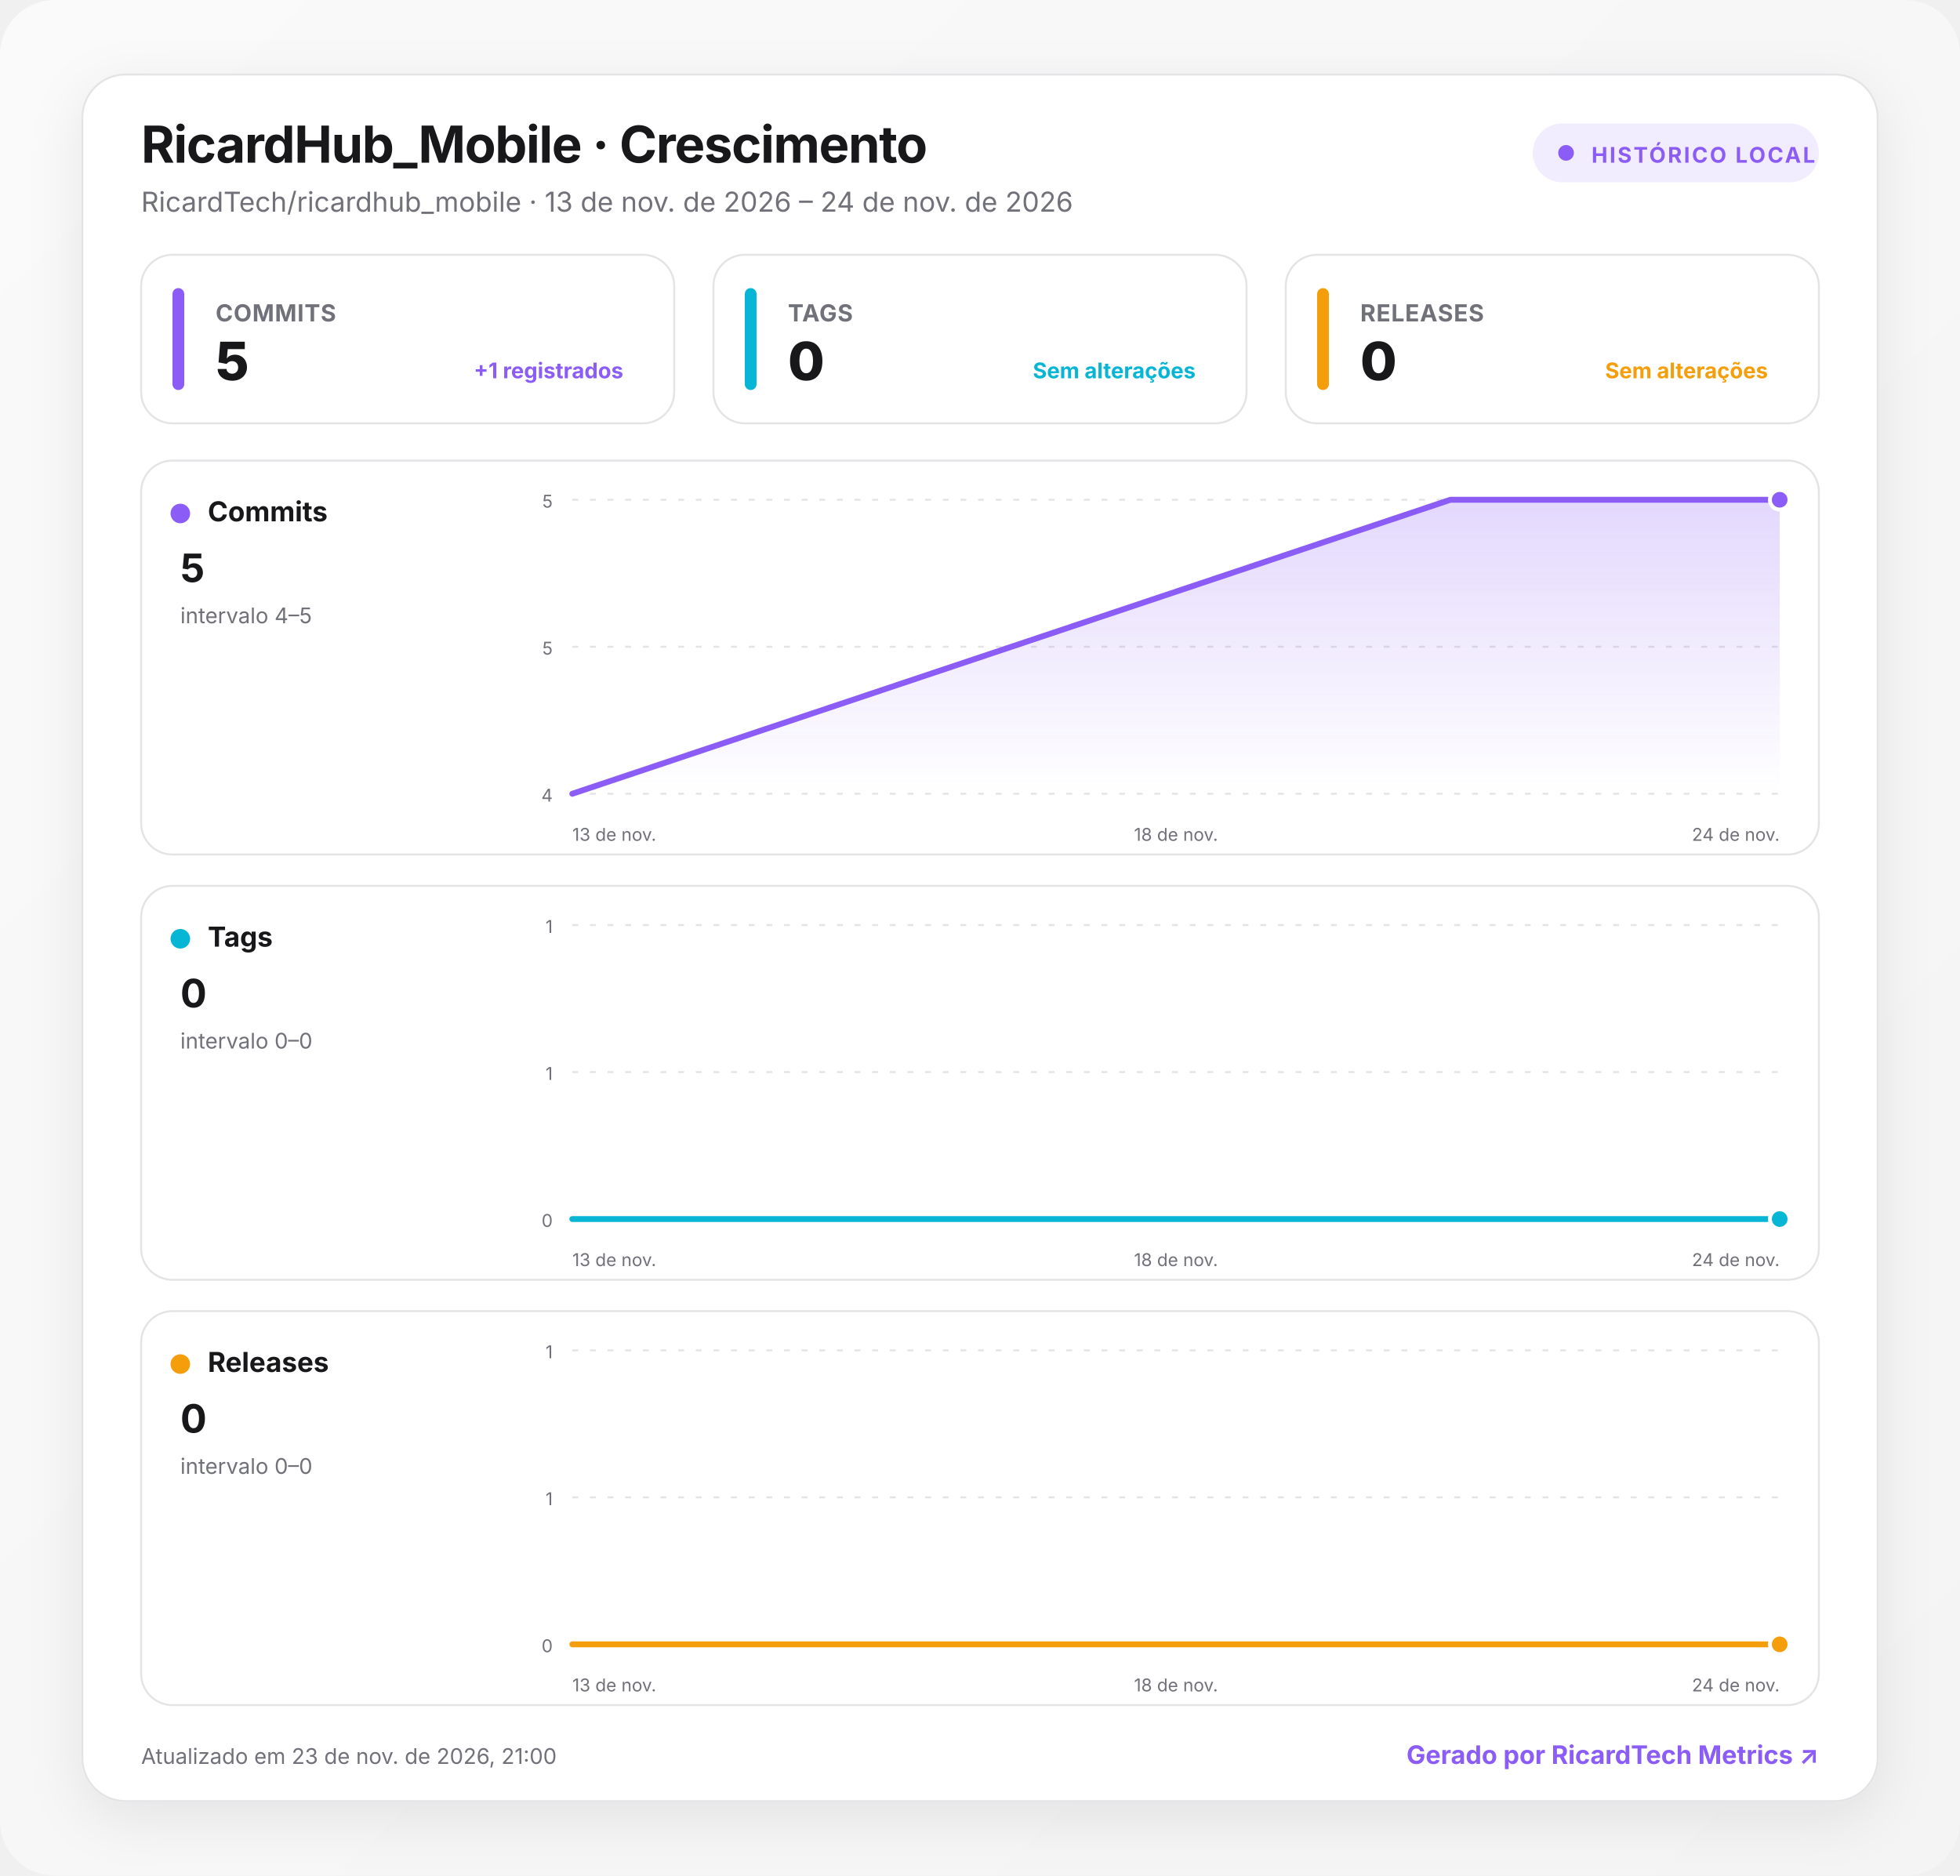
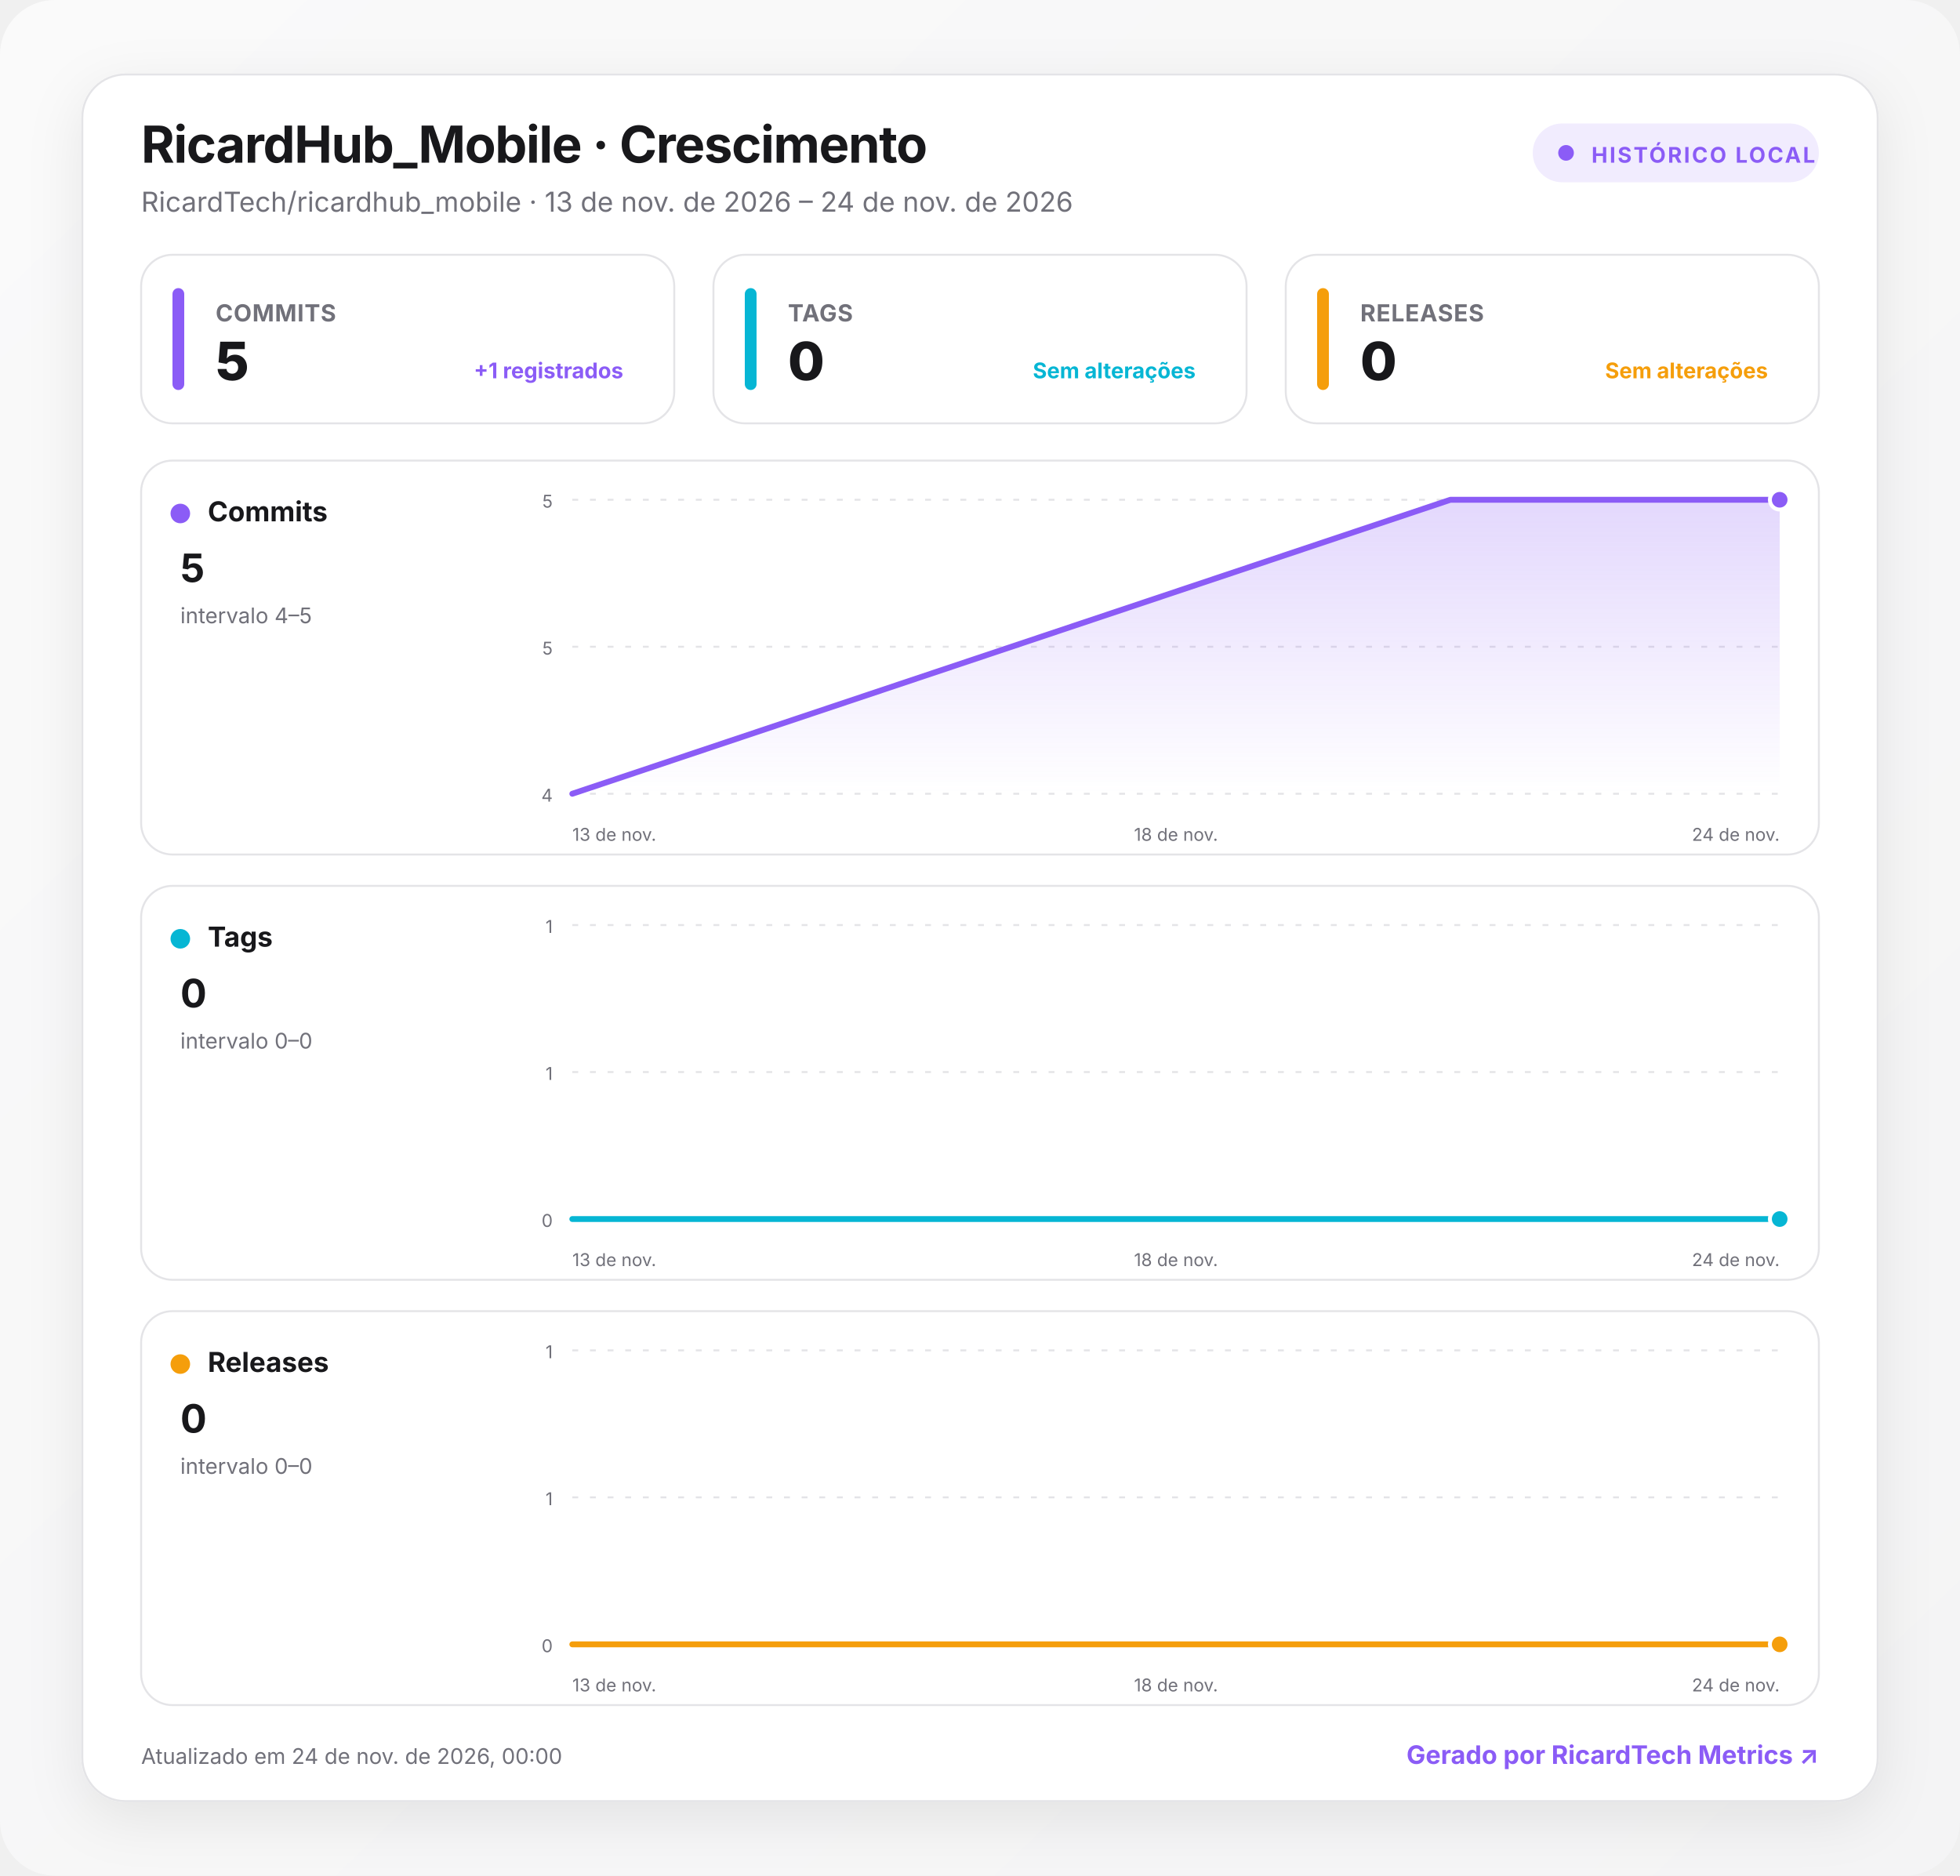
<svg xmlns="http://www.w3.org/2000/svg" width="1000" height="957" viewBox="0 0 1000 957" role="img" aria-labelledby="title desc">
  <defs>
    <linearGradient id="background" x1="0" y1="0" x2="1" y2="1">
      <stop offset="0" stop-color="#fafafa" />
      <stop offset="1" stop-color="#f4f4f5" />
    </linearGradient>
    <linearGradient id="fill-commits" x1="0" y1="0" x2="0" y2="1">
      <stop offset="0" stop-color="#8b5cf6" stop-opacity=".24" />
      <stop offset="1" stop-color="#8b5cf6" stop-opacity="0" />
    </linearGradient>
    <linearGradient id="fill-tags" x1="0" y1="0" x2="0" y2="1">
      <stop offset="0" stop-color="#06b6d4" stop-opacity=".24" />
      <stop offset="1" stop-color="#06b6d4" stop-opacity="0" />
    </linearGradient>
    <linearGradient id="fill-releases" x1="0" y1="0" x2="0" y2="1">
      <stop offset="0" stop-color="#f59e0b" stop-opacity=".24" />
      <stop offset="1" stop-color="#f59e0b" stop-opacity="0" />
    </linearGradient>
    <filter id="shadow" x="-10%" y="-10%" width="120%" height="130%">
      <feDropShadow dx="0" dy="8" stdDeviation="14" flood-color="#18181b" flood-opacity=".08" />
    </filter>
    <style>
      :root { color-scheme: light dark; }
      .bg { fill: url(#background); }
      .surface { fill: #ffffff; stroke: #e4e4e7; }
      .panel { fill: #ffffff; stroke: #e4e4e7; }
      .primary { fill: #18181b; }
      .secondary { fill: #71717a; }
      .grid { stroke: #e4e4e7; }
      text { font-family: Inter, ui-sans-serif, system-ui, -apple-system, BlinkMacSystemFont, "Segoe UI", Roboto, sans-serif; }
      @media (prefers-color-scheme: dark) {
        .bg { fill: #09090b; }
        .surface, .panel { fill: #111113; stroke: #27272a; }
        .primary { fill: #fafafa; }
        .secondary { fill: #a1a1aa; }
        .grid { stroke: #27272a; }
      }
    </style>
  </defs>
  <rect class="bg" width="1000" height="957" rx="28" />
  <g transform="translate(42 38)">
    <rect x="0" y="0" width="916" height="881" rx="22" class="surface" filter="url(#shadow)" />
    <text x="30" y="45" class="primary" font-size="26" font-weight="750" letter-spacing="-.5">RicardHub_Mobile · Crescimento</text>
    <text x="30" y="70" class="secondary" font-size="14">RicardTech/ricardhub_mobile · 13 de nov. de 2026 – 24 de nov. de 2026</text>
    <g transform="translate(740 25)">
      <rect width="146" height="30" rx="15" fill="#8b5cf6" fill-opacity=".12" />
      <circle cx="17" cy="15" r="4" fill="#8b5cf6" />
      <text x="30" y="20" fill="#8b5cf6" font-size="11" font-weight="700" letter-spacing="1">HISTÓRICO LOCAL</text>
    </g>
    <g transform="translate(30 92)">
      <rect width="272" height="86" rx="16" class="panel" />
      <rect x="16" y="17" width="6" height="52" rx="3" fill="#8b5cf6" />
      <text x="38" y="34" class="secondary" font-size="12" font-weight="650" letter-spacing=".3">COMMITS</text>
      <text x="38" y="64" class="primary" font-size="27" font-weight="760" letter-spacing="-.5">5</text>
      <text x="246" y="63" text-anchor="end" fill="#8b5cf6" font-size="11" font-weight="650">+1 registrados</text>
    </g>
    <g transform="translate(322 92)">
      <rect width="272" height="86" rx="16" class="panel" />
      <rect x="16" y="17" width="6" height="52" rx="3" fill="#06b6d4" />
      <text x="38" y="34" class="secondary" font-size="12" font-weight="650" letter-spacing=".3">TAGS</text>
      <text x="38" y="64" class="primary" font-size="27" font-weight="760" letter-spacing="-.5">0</text>
      <text x="246" y="63" text-anchor="end" fill="#06b6d4" font-size="11" font-weight="650">Sem alterações</text>
    </g>
    <g transform="translate(614 92)">
      <rect width="272" height="86" rx="16" class="panel" />
      <rect x="16" y="17" width="6" height="52" rx="3" fill="#f59e0b" />
      <text x="38" y="34" class="secondary" font-size="12" font-weight="650" letter-spacing=".3">RELEASES</text>
      <text x="38" y="64" class="primary" font-size="27" font-weight="760" letter-spacing="-.5">0</text>
      <text x="246" y="63" text-anchor="end" fill="#f59e0b" font-size="11" font-weight="650">Sem alterações</text>
    </g>
    <g transform="translate(30 197)">
      <rect width="856" height="201" rx="16" class="panel" />
      <circle cx="20" cy="27" r="5" fill="#8b5cf6" />
      <text x="34" y="31" class="primary" font-size="14" font-weight="700">Commits</text>
      <text x="20" y="62" class="primary" font-size="20" font-weight="750">5</text>
      <text x="20" y="83" class="secondary" font-size="11">intervalo 4–5</text>
      <line x1="220" x2="836" y1="20" y2="20" class="grid" stroke-width="1" stroke-dasharray="3 6" />
      <text x="210" y="24" text-anchor="end" class="secondary" font-size="9">5</text>
      <line x1="220" x2="836" y1="95" y2="95" class="grid" stroke-width="1" stroke-dasharray="3 6" />
      <text x="210" y="99" text-anchor="end" class="secondary" font-size="9">5</text>
      <line x1="220" x2="836" y1="170" y2="170" class="grid" stroke-width="1" stroke-dasharray="3 6" />
      <text x="210" y="174" text-anchor="end" class="secondary" font-size="9">4</text>
      <path d="M220 170 L668 20 L836 20 L836 170 L220 170 Z" fill="url(#fill-commits)" />
      <path d="M220 170 L668 20 L836 20" fill="none" stroke="#8b5cf6" stroke-width="3" stroke-linecap="round" stroke-linejoin="round" />
      <circle cx="836" cy="20" r="5" fill="#8b5cf6" stroke="#fff" stroke-width="2" />
      <text x="220" y="194" text-anchor="start" class="secondary" font-size="9">13 de nov.</text>
      <text x="528" y="194" text-anchor="middle" class="secondary" font-size="9">18 de nov.</text>
      <text x="836" y="194" text-anchor="end" class="secondary" font-size="9">24 de nov.</text>
    </g>
    <g transform="translate(30 414)">
      <rect width="856" height="201" rx="16" class="panel" />
      <circle cx="20" cy="27" r="5" fill="#06b6d4" />
      <text x="34" y="31" class="primary" font-size="14" font-weight="700">Tags</text>
      <text x="20" y="62" class="primary" font-size="20" font-weight="750">0</text>
      <text x="20" y="83" class="secondary" font-size="11">intervalo 0–0</text>
      <line x1="220" x2="836" y1="20" y2="20" class="grid" stroke-width="1" stroke-dasharray="3 6" />
      <text x="210" y="24" text-anchor="end" class="secondary" font-size="9">1</text>
      <line x1="220" x2="836" y1="95" y2="95" class="grid" stroke-width="1" stroke-dasharray="3 6" />
      <text x="210" y="99" text-anchor="end" class="secondary" font-size="9">1</text>
      <line x1="220" x2="836" y1="170" y2="170" class="grid" stroke-width="1" stroke-dasharray="3 6" />
      <text x="210" y="174" text-anchor="end" class="secondary" font-size="9">0</text>
      <path d="M220 170 L668 170 L836 170 L836 170 L220 170 Z" fill="url(#fill-tags)" />
      <path d="M220 170 L668 170 L836 170" fill="none" stroke="#06b6d4" stroke-width="3" stroke-linecap="round" stroke-linejoin="round" />
      <circle cx="836" cy="170" r="5" fill="#06b6d4" stroke="#fff" stroke-width="2" />
      <text x="220" y="194" text-anchor="start" class="secondary" font-size="9">13 de nov.</text>
      <text x="528" y="194" text-anchor="middle" class="secondary" font-size="9">18 de nov.</text>
      <text x="836" y="194" text-anchor="end" class="secondary" font-size="9">24 de nov.</text>
    </g>
    <g transform="translate(30 631)">
      <rect width="856" height="201" rx="16" class="panel" />
      <circle cx="20" cy="27" r="5" fill="#f59e0b" />
      <text x="34" y="31" class="primary" font-size="14" font-weight="700">Releases</text>
      <text x="20" y="62" class="primary" font-size="20" font-weight="750">0</text>
      <text x="20" y="83" class="secondary" font-size="11">intervalo 0–0</text>
      <line x1="220" x2="836" y1="20" y2="20" class="grid" stroke-width="1" stroke-dasharray="3 6" />
      <text x="210" y="24" text-anchor="end" class="secondary" font-size="9">1</text>
      <line x1="220" x2="836" y1="95" y2="95" class="grid" stroke-width="1" stroke-dasharray="3 6" />
      <text x="210" y="99" text-anchor="end" class="secondary" font-size="9">1</text>
      <line x1="220" x2="836" y1="170" y2="170" class="grid" stroke-width="1" stroke-dasharray="3 6" />
      <text x="210" y="174" text-anchor="end" class="secondary" font-size="9">0</text>
      <path d="M220 170 L668 170 L836 170 L836 170 L220 170 Z" fill="url(#fill-releases)" />
      <path d="M220 170 L668 170 L836 170" fill="none" stroke="#f59e0b" stroke-width="3" stroke-linecap="round" stroke-linejoin="round" />
      <circle cx="836" cy="170" r="5" fill="#f59e0b" stroke="#fff" stroke-width="2" />
      <text x="220" y="194" text-anchor="start" class="secondary" font-size="9">13 de nov.</text>
      <text x="528" y="194" text-anchor="middle" class="secondary" font-size="9">18 de nov.</text>
      <text x="836" y="194" text-anchor="end" class="secondary" font-size="9">24 de nov.</text>
    </g>
-     <text x="30" y="862" class="secondary" font-size="11">Atualizado em 23 de nov. de 2026, 21:00</text>
+     <text x="30" y="862" class="secondary" font-size="11">Atualizado em 24 de nov. de 2026, 00:00</text>
    <a href="https://git.ricardtech.top/RicardTech/ricardtech-metrics" target="_blank" aria-label="Abrir projeto RicardTech Metrics">
      <text x="886" y="862" fill="#8b5cf6" text-anchor="end" font-size="13" font-weight="700">Gerado por RicardTech Metrics ↗</text>
    </a>
  </g>
</svg>
